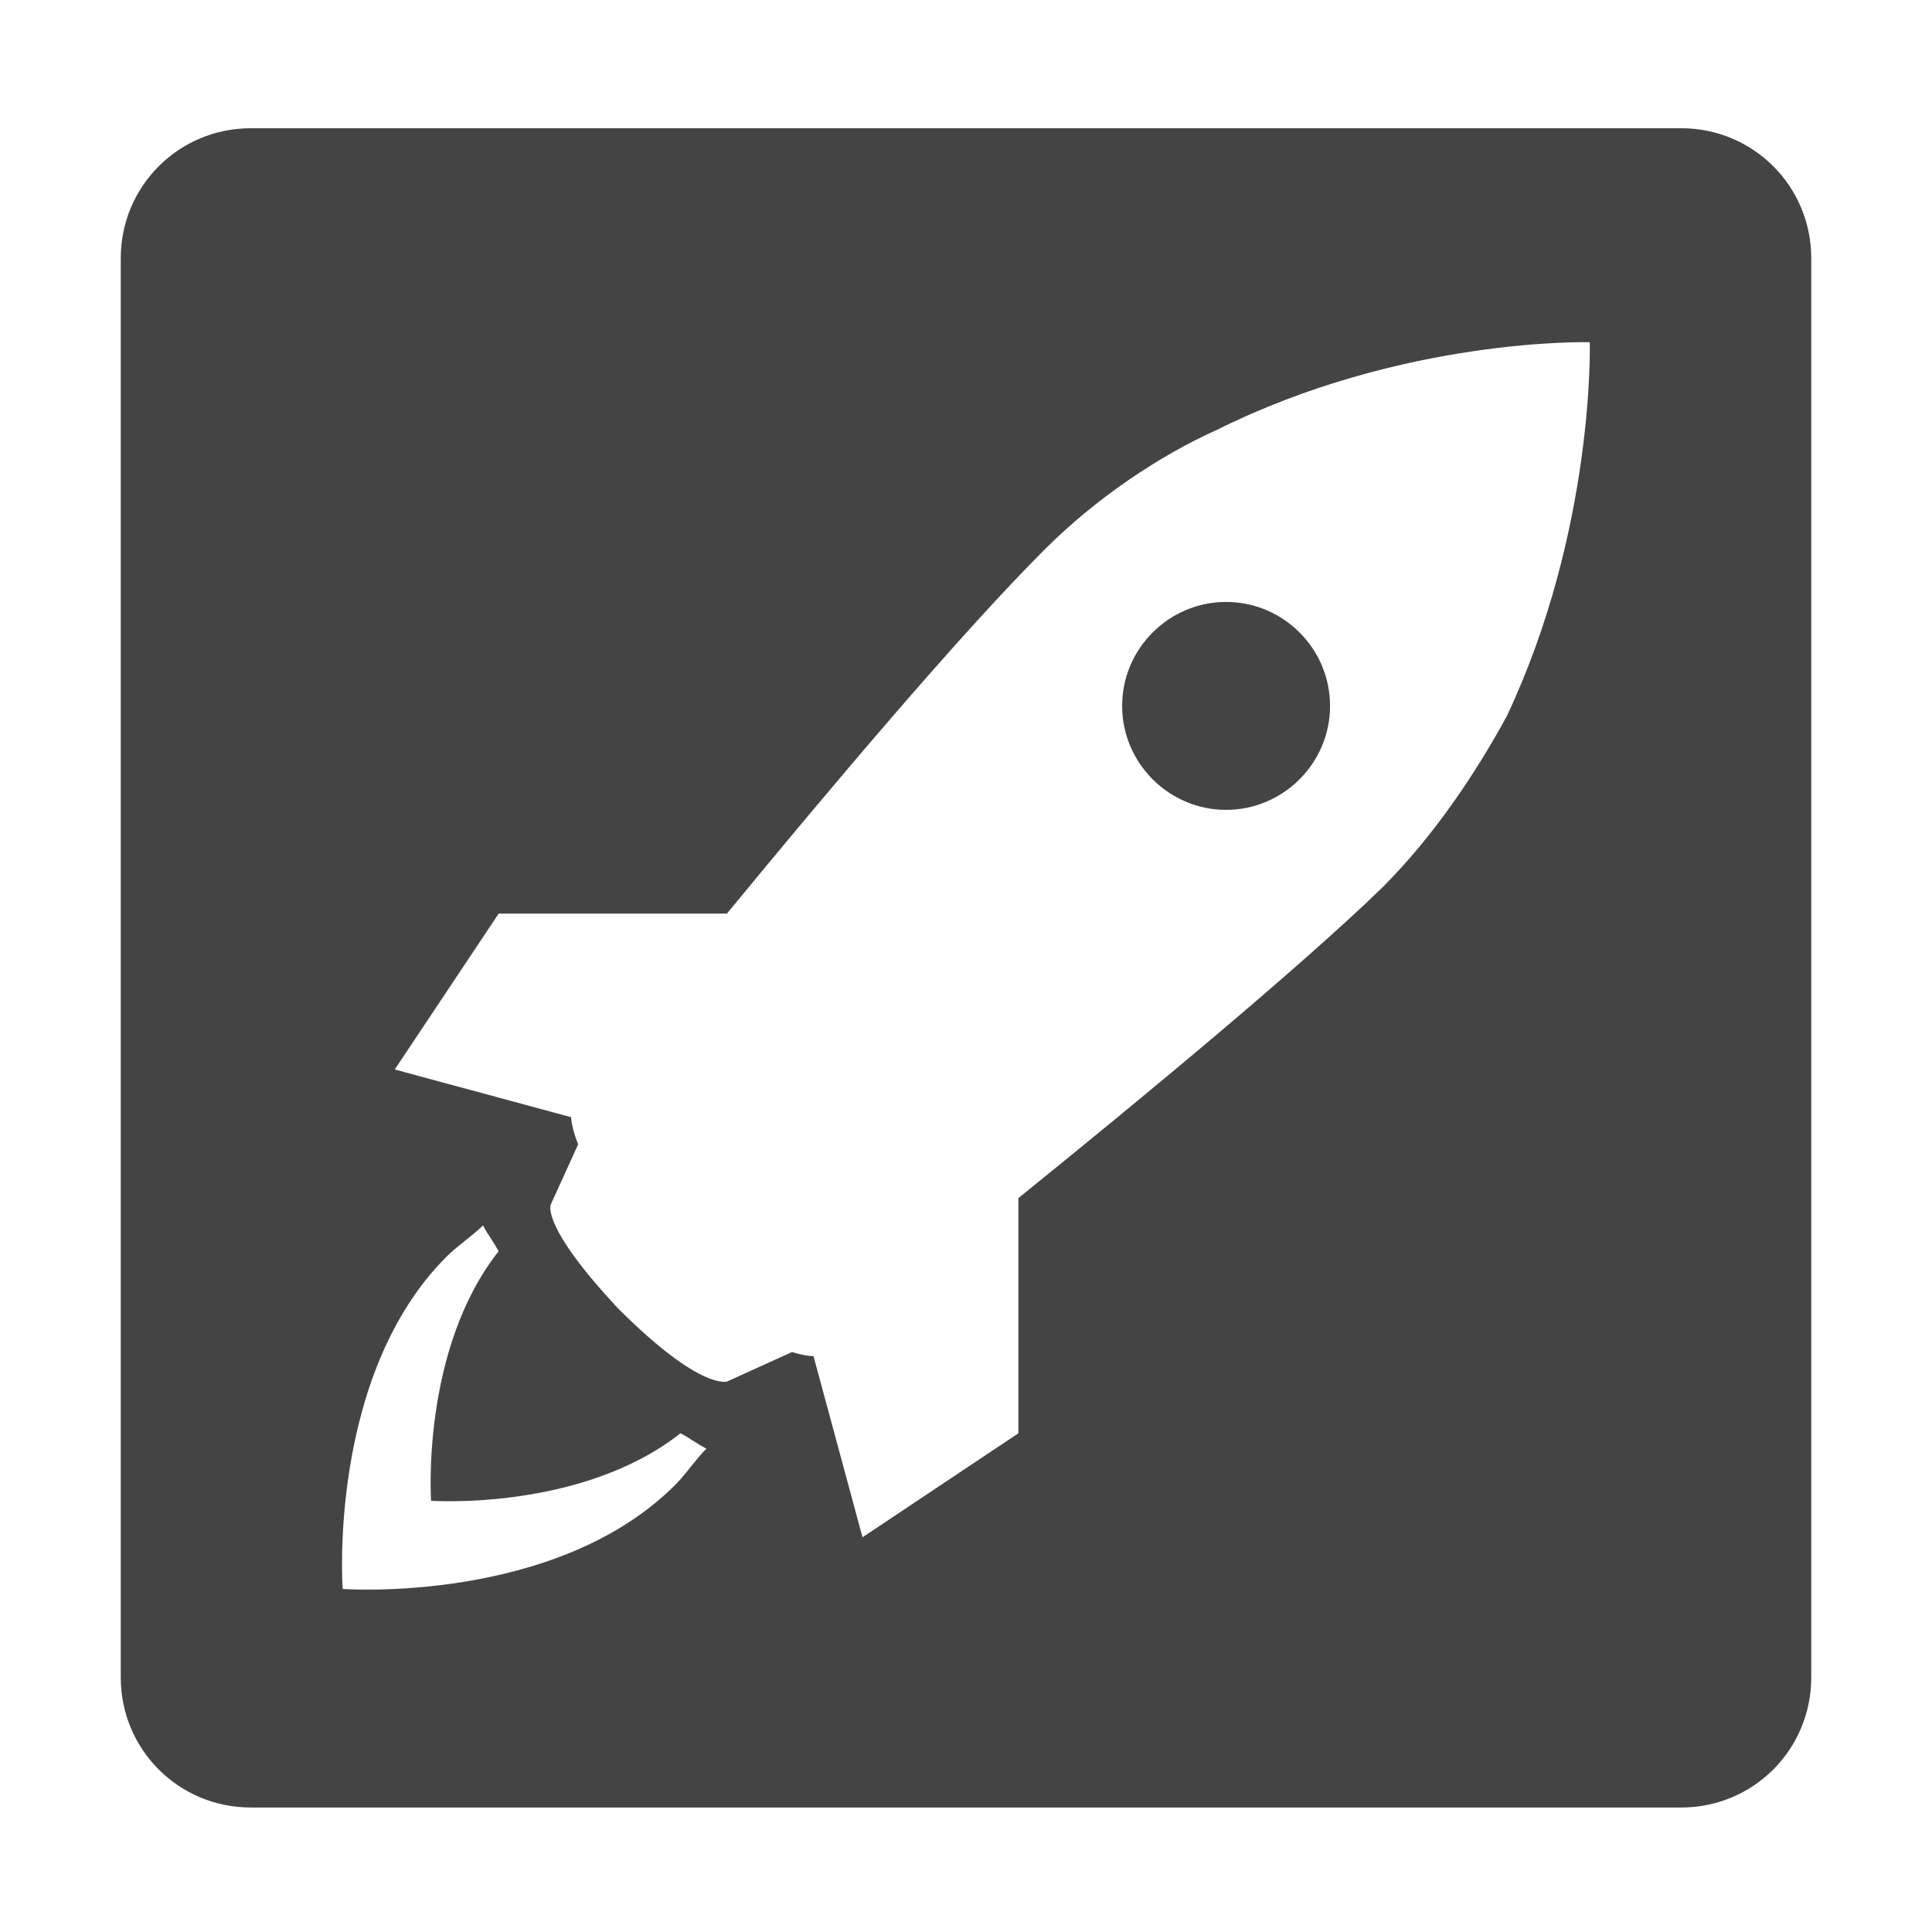
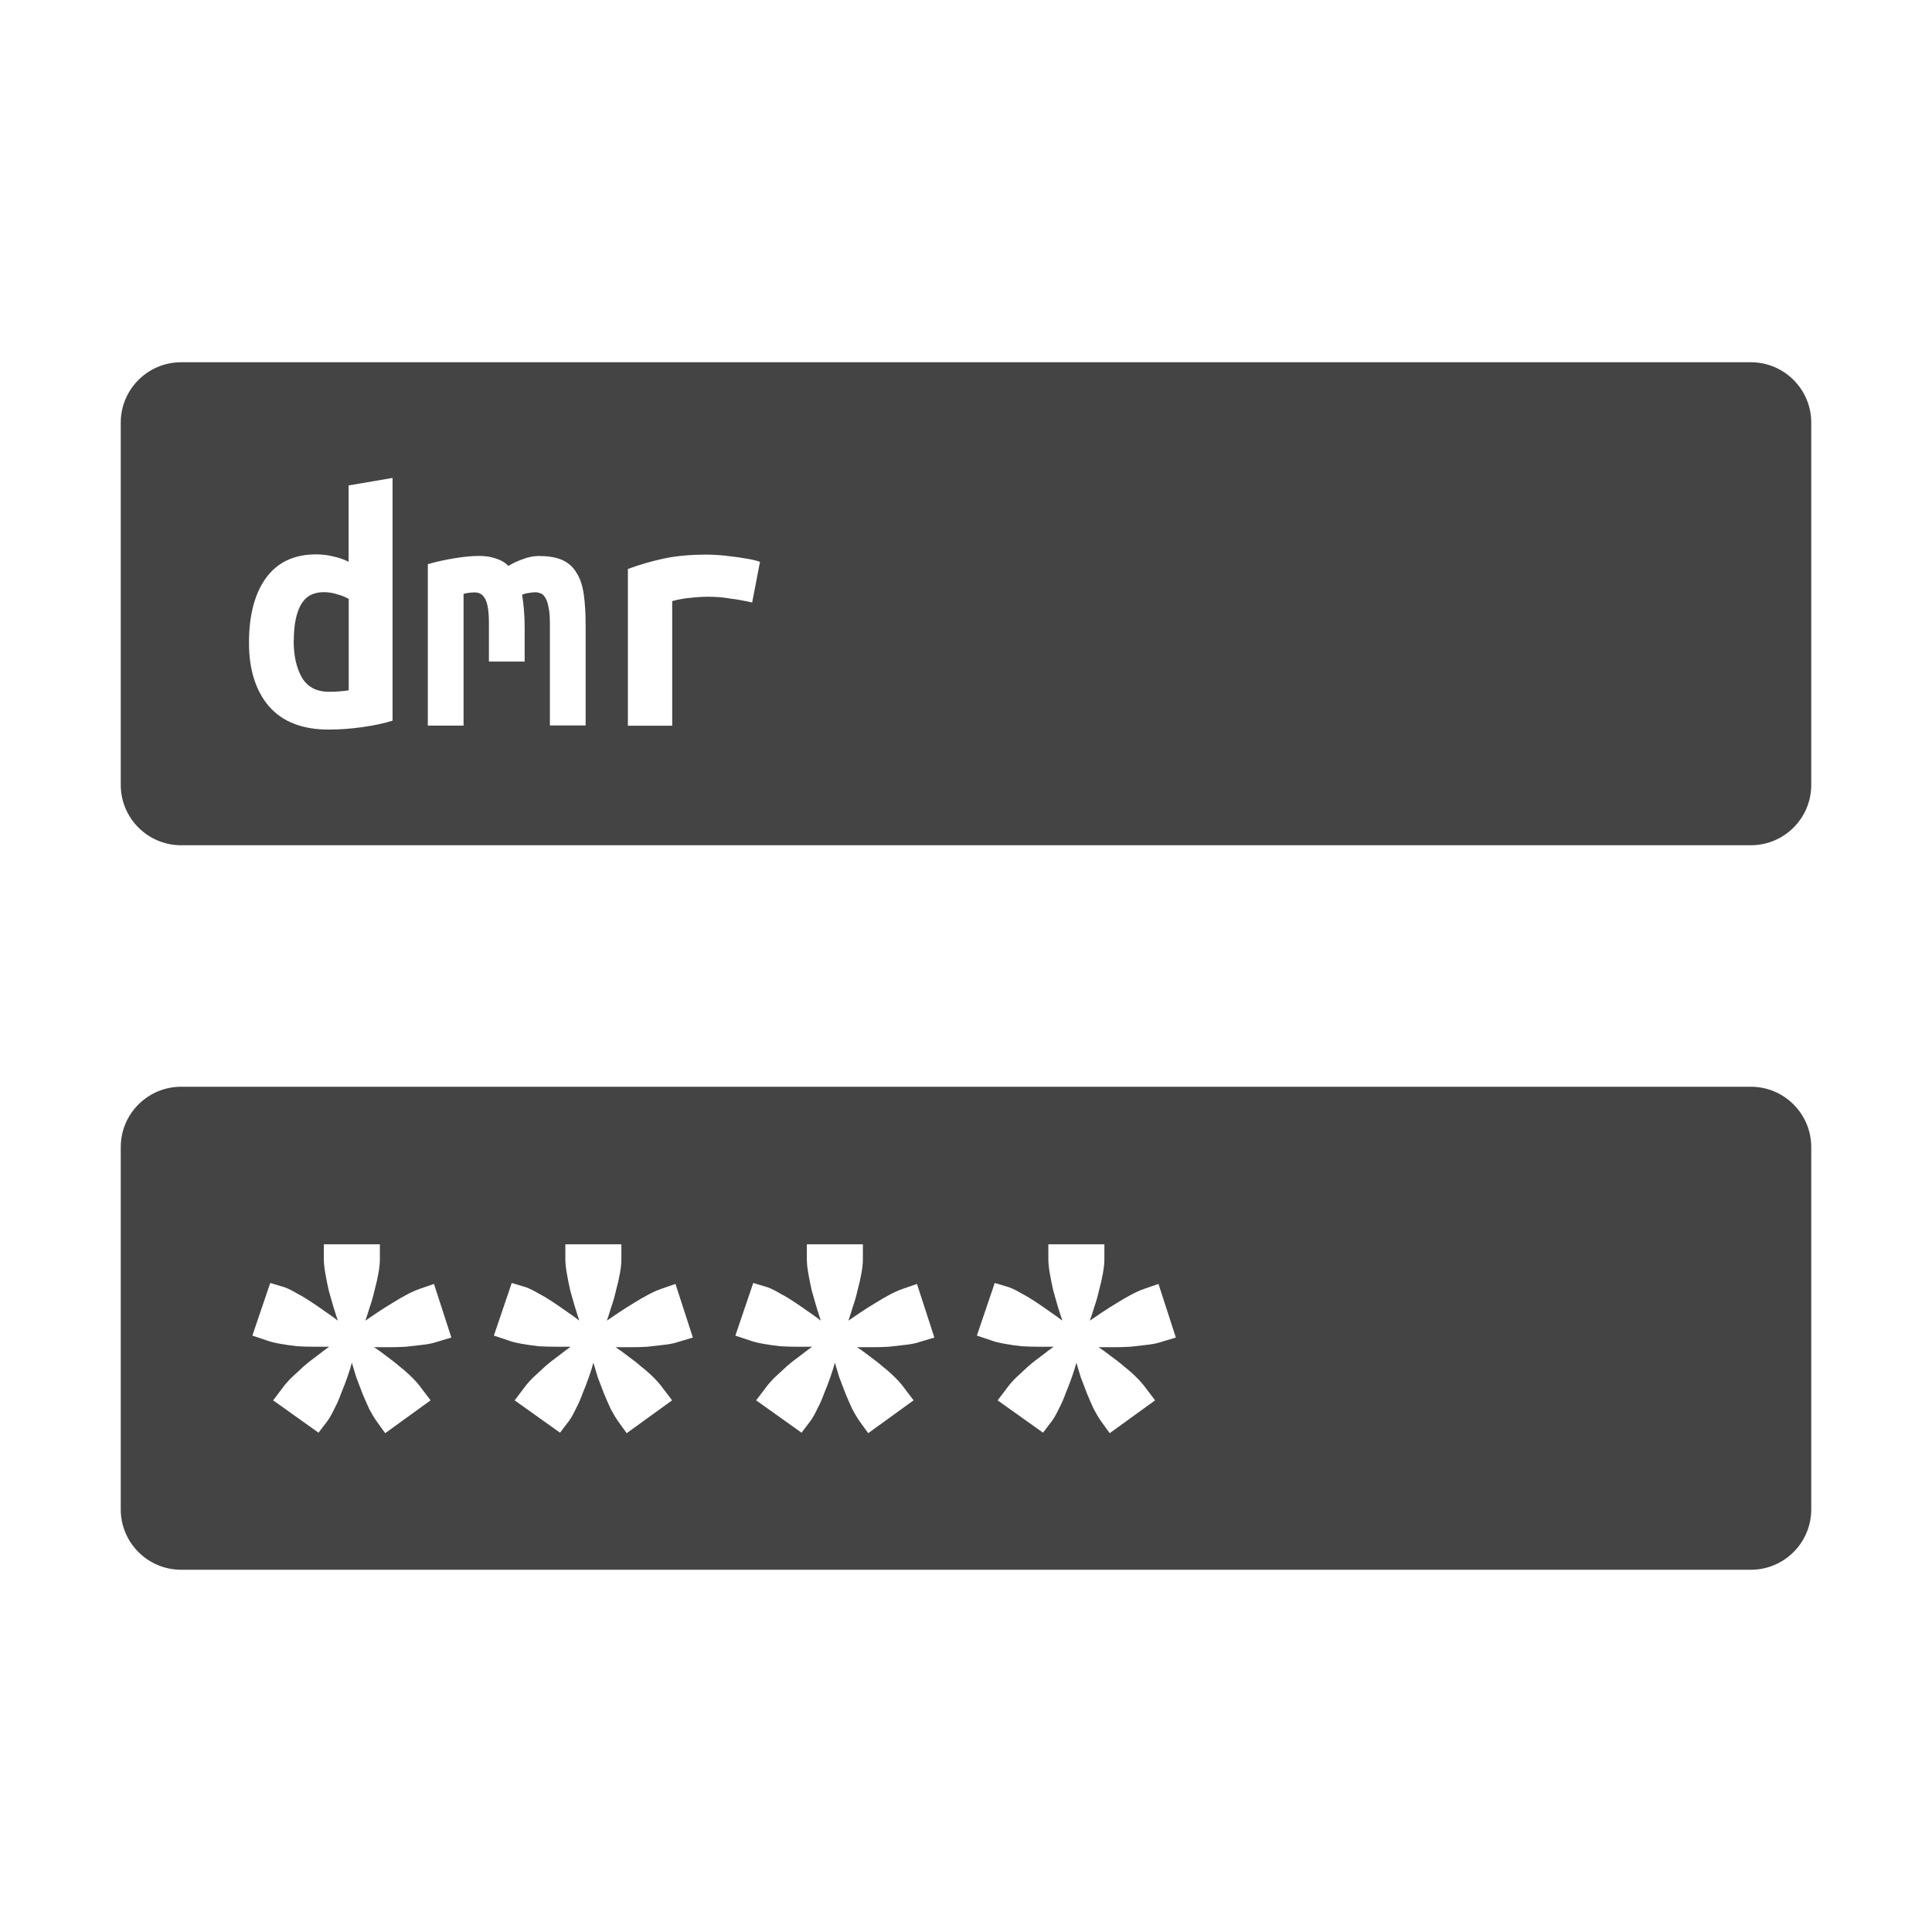
<svg xmlns="http://www.w3.org/2000/svg" fill="none" height="16" viewBox="0 0 16 16" width="16">
-   <path clip-rule="evenodd" d="m1 2.139c0-.597.48-1.077 1.077-1.077h11.846c.597 0 1.077.48 1.077 1.077v5.861 5.892c0 .597-.48 1.077-1.077 1.077h-5.923-5.923c-.597 0-1.077-.48-1.077-1.077v-5.892zm9.068 1.426c1.549-.775 3.098-.731 3.098-.731s.043 1.549-.688 3.098c-.258.473-.602.99-1.032 1.42-.69.668-1.969 1.727-3.012 2.57v1.948l-1.291.861-.406-1.5c-.039 0-.098-.009-.178-.034l-.535.243s-.215.086-.904-.603c-.645-.688-.559-.861-.559-.861l.227-.499c-.04-.099-.054-.173-.059-.225l-1.46-.395.861-1.291h1.89c.851-1.035 1.932-2.316 2.628-3.012.43-.43.947-.775 1.42-.99zm-.775 2.281c0 .473.387.861.861.861.473 0 .861-.387.861-.861 0-.474-.387-.861-.861-.861-.474 0-.861.387-.861.861zm-3.551 6.088c-.032-.021-.064-.043-.107-.064-.818.645-2.065.559-2.065.559s-.086-1.248.559-2.066c-.022-.043-.043-.075-.064-.107-.022-.033-.043-.065-.065-.108-.043.044-.098.087-.152.13-.053.043-.107.085-.149.128-.99.989-.861 2.753-.861 2.753s1.763.129 2.753-.861c.043-.043.087-.097.13-.151.043-.053.086-.107.129-.15-.043-.022-.076-.043-.109-.065z" fill="#444" fill-rule="evenodd" />
+   <g clip-rule="evenodd" fill="#444" fill-rule="evenodd">
+     <path d="m1.5 3c-.276 0-.5.224-.5.5v3c0 .276.224.5.5.5h13c.276 0 .5-.224.5-.5v-3c0-.276-.224-.5-.5-.5zm.932 2.306c0 .124.023.226.068.305.047.079.122.118.225.118.03 0 .057-.001.083-.003.026-.002.052-.005.08-.009v-.757c-.028-.016-.059-.029-.095-.038-.035-.012-.073-.018-.112-.018-.087 0-.15.035-.189.104-.039.069-.059.169-.059.299zm.819.662c-.067.022-.149.039-.245.053-.097.014-.191.021-.284.021-.217 0-.382-.064-.494-.192-.11-.128-.166-.304-.166-.526 0-.227.046-.405.139-.535.095-.132.234-.198.417-.198.049 0 .098.006.145.018.047.01.089.025.124.044v-.633l.364-.062zm1.221-1.363c.077 0 .14.012.189.035s.088.059.115.106c.03.047.049.107.059.18.01.071.015.155.015.251v.831h-.296v-.849c0-.055-.004-.1-.012-.133-.006-.034-.015-.059-.027-.077-.01-.018-.023-.03-.038-.035-.014-.006-.029-.009-.044-.009-.018 0-.036.002-.056.006-.02.002-.037.007-.053.015.006.037.011.079.015.124.004.045.006.096.006.151v.278h-.296v-.319c0-.095-.01-.161-.03-.198-.018-.037-.047-.056-.089-.056-.012 0-.027.001-.044.003-.016.002-.032.005-.047.009v1.091h-.296v-1.337c.077-.022.153-.038.228-.05.075-.012.141-.018.198-.018.051 0 .097.007.136.021.041.012.077.033.106.062.034-.022.073-.04.118-.056.045-.018.093-.027.142-.027zm1.671.367c.034.006.062.012.086.018l.065-.337c-.034-.012-.072-.021-.115-.027-.041-.008-.083-.014-.124-.018-.041-.006-.081-.01-.118-.012-.035-.002-.063-.003-.083-.003-.136 0-.255.011-.358.033-.101.022-.199.05-.296.086v1.298h.367v-1.032c.051-.014.102-.023.151-.027.049-.006.1-.009.151-.009.022 0 .048.001.08.003.032.002.064.006.098.012.034.004.066.009.098.015z" />
+     <path d="m1.5 9c-.276 0-.5.224-.5.5v3c0 .276.224.5.5.5h13c.276 0 .5-.224.5-.5v-3c0-.276-.224-.5-.5-.5zm1.378 2.401c.016-.045.028-.084.036-.116.011.035.023.075.036.12.016.043.033.088.052.136.019.045.037.088.056.128.021.04.041.073.06.1l.072.1.376-.272-.076-.1c-.019-.027-.044-.056-.076-.088s-.067-.063-.104-.092c-.037-.032-.075-.061-.112-.088-.037-.029-.071-.053-.1-.072h.12c.048 0 .096-.001.144-.004.048-.005.095-.011.14-.016.045-.005.084-.013.116-.024l.12-.036-.144-.444-.116.04c-.032.011-.068.027-.108.048-.04.021-.081.045-.124.072-.04.024-.08.049-.12.076-.04.027-.073.049-.1.068.011-.032.023-.069.036-.112.016-.045.029-.092.04-.14.013-.048.024-.095.032-.14.008-.045.012-.084.012-.116v-.124h-.464v.124c0 .032.004.071.012.116.008.045.017.092.028.14.013.048.027.095.04.14.013.043.025.08.036.112-.027-.021-.06-.045-.1-.072-.037-.027-.076-.053-.116-.08-.04-.027-.08-.051-.12-.072-.04-.024-.075-.041-.104-.052l-.12-.036-.148.436.12.04c.029.011.067.02.112.028.045.008.092.015.14.02.048.003.095.004.14.004h.124c-.027.019-.059.043-.096.072-.037.027-.075.056-.112.088l-.104.096c-.032.032-.057.061-.076.088l-.076.1.376.268.076-.1c.019-.027.037-.06.056-.1.021-.04.04-.083.056-.128.019-.045.036-.091.052-.136zm2 0c.016-.045.028-.084.036-.116.011.035.023.075.036.12.016.043.033.088.052.136.019.045.037.088.056.128.021.04.041.073.06.1l.072.1.376-.272-.076-.1c-.019-.027-.044-.056-.076-.088s-.067-.063-.104-.092c-.037-.032-.075-.061-.112-.088-.037-.029-.071-.053-.1-.072h.12c.048 0 .096-.001.144-.004.048-.005.095-.011.14-.016.045-.005.084-.013.116-.024l.12-.036-.144-.444-.116.04c-.032.011-.068.027-.108.048-.04.021-.081.045-.124.072-.04.024-.08.049-.12.076-.04.027-.073.049-.1.068.011-.032.023-.069.036-.112.016-.045.029-.092.04-.14.013-.048.024-.095.032-.14.008-.045.012-.084.012-.116v-.124h-.464v.124c0 .032.004.071.012.116.008.045.017.092.028.14.013.048.027.095.04.14.013.043.025.08.036.112-.027-.021-.06-.045-.1-.072-.037-.027-.076-.053-.116-.08-.04-.027-.08-.051-.12-.072-.04-.024-.075-.041-.104-.052l-.12-.036-.148.436.12.04c.029.011.067.02.112.028.045.008.092.015.14.02.048.003.095.004.14.004h.124c-.027.019-.059.043-.096.072-.037.027-.075.056-.112.088l-.104.096c-.032.032-.057.061-.076.088l-.076.1.376.268.076-.1c.019-.027.037-.06.056-.1.021-.04.04-.083.056-.128.019-.045.036-.091.052-.136zm2.036-.116c-.008.032-.02.071-.036.116-.016.045-.033.091-.052.136-.016.045-.035.088-.056.128-.019.04-.037.073-.056.1l-.076.1-.376-.268.076-.1c.019-.027.044-.056.076-.088l.104-.096c.037-.032.075-.061.112-.088.037-.029.069-.053.096-.072h-.124c-.045 0-.092-.001-.14-.004-.048-.005-.095-.012-.14-.02-.045-.008-.083-.017-.112-.028l-.12-.04.148-.436.12.036c.029.011.064.028.104.052.04.021.08.045.12.072.04.027.079.053.116.08.04.027.073.051.1.072-.011-.032-.023-.069-.036-.112-.013-.045-.027-.092-.04-.14-.011-.048-.02-.095-.028-.14-.008-.045-.012-.084-.012-.116v-.124h.464v.124c0 .032-.004.071-.012.116-.008.045-.019.092-.032.14-.011.048-.024.095-.04.14-.013.043-.025.08-.036.112.027-.019.06-.041.1-.068.04-.027.08-.052.12-.076.043-.027.084-.051.124-.072.04-.021.076-.037.108-.048l.116-.04.144.444-.12.036c-.032.011-.071.019-.116.024-.045.005-.092.011-.14.016-.048.003-.096.004-.144.004h-.12c.029.019.063.043.1.072.037.027.075.056.112.088.037.029.072.06.104.092s.057.061.076.088l.076.1-.376.272-.072-.1c-.019-.027-.039-.06-.06-.1-.019-.04-.037-.083-.056-.128-.019-.048-.036-.093-.052-.136-.013-.045-.025-.085-.036-.12zm1.964.116c.016-.045.028-.084.036-.116.011.035.023.075.036.12.016.043.033.088.052.136.019.045.037.088.056.128.021.04.041.073.06.1l.072.1.376-.272-.076-.1c-.019-.027-.044-.056-.076-.088s-.067-.063-.104-.092c-.037-.032-.075-.061-.112-.088-.037-.029-.071-.053-.1-.072h.12c.048 0 .096-.001.144-.004.048-.005.095-.011.14-.016.045-.005.084-.013.116-.024l.12-.036-.144-.444-.116.04c-.032.011-.068.027-.108.048-.04.021-.081.045-.124.072-.04.024-.08.049-.12.076-.04.027-.073.049-.1.068.011-.032.023-.069.036-.112.016-.045.029-.092.04-.14.013-.048.024-.095.032-.14.008-.045.012-.084.012-.116v-.124h-.464v.124c0 .032.004.071.012.116.008.045.017.092.028.14.013.048.027.095.04.14.013.043.025.08.036.112-.027-.021-.06-.045-.1-.072-.037-.027-.076-.053-.116-.08-.04-.027-.08-.051-.12-.072-.04-.024-.075-.041-.104-.052l-.12-.036-.148.436.12.04c.029.011.067.02.112.028.045.008.092.015.14.02.048.003.095.004.14.004h.124c-.027.019-.059.043-.096.072-.037.027-.075.056-.112.088l-.104.096c-.032.032-.057.061-.076.088l-.076.1.376.268.076-.1c.019-.027.037-.06.056-.1.021-.04.04-.083.056-.128.019-.045.036-.091.052-.136z" />
+   </g>
</svg>
